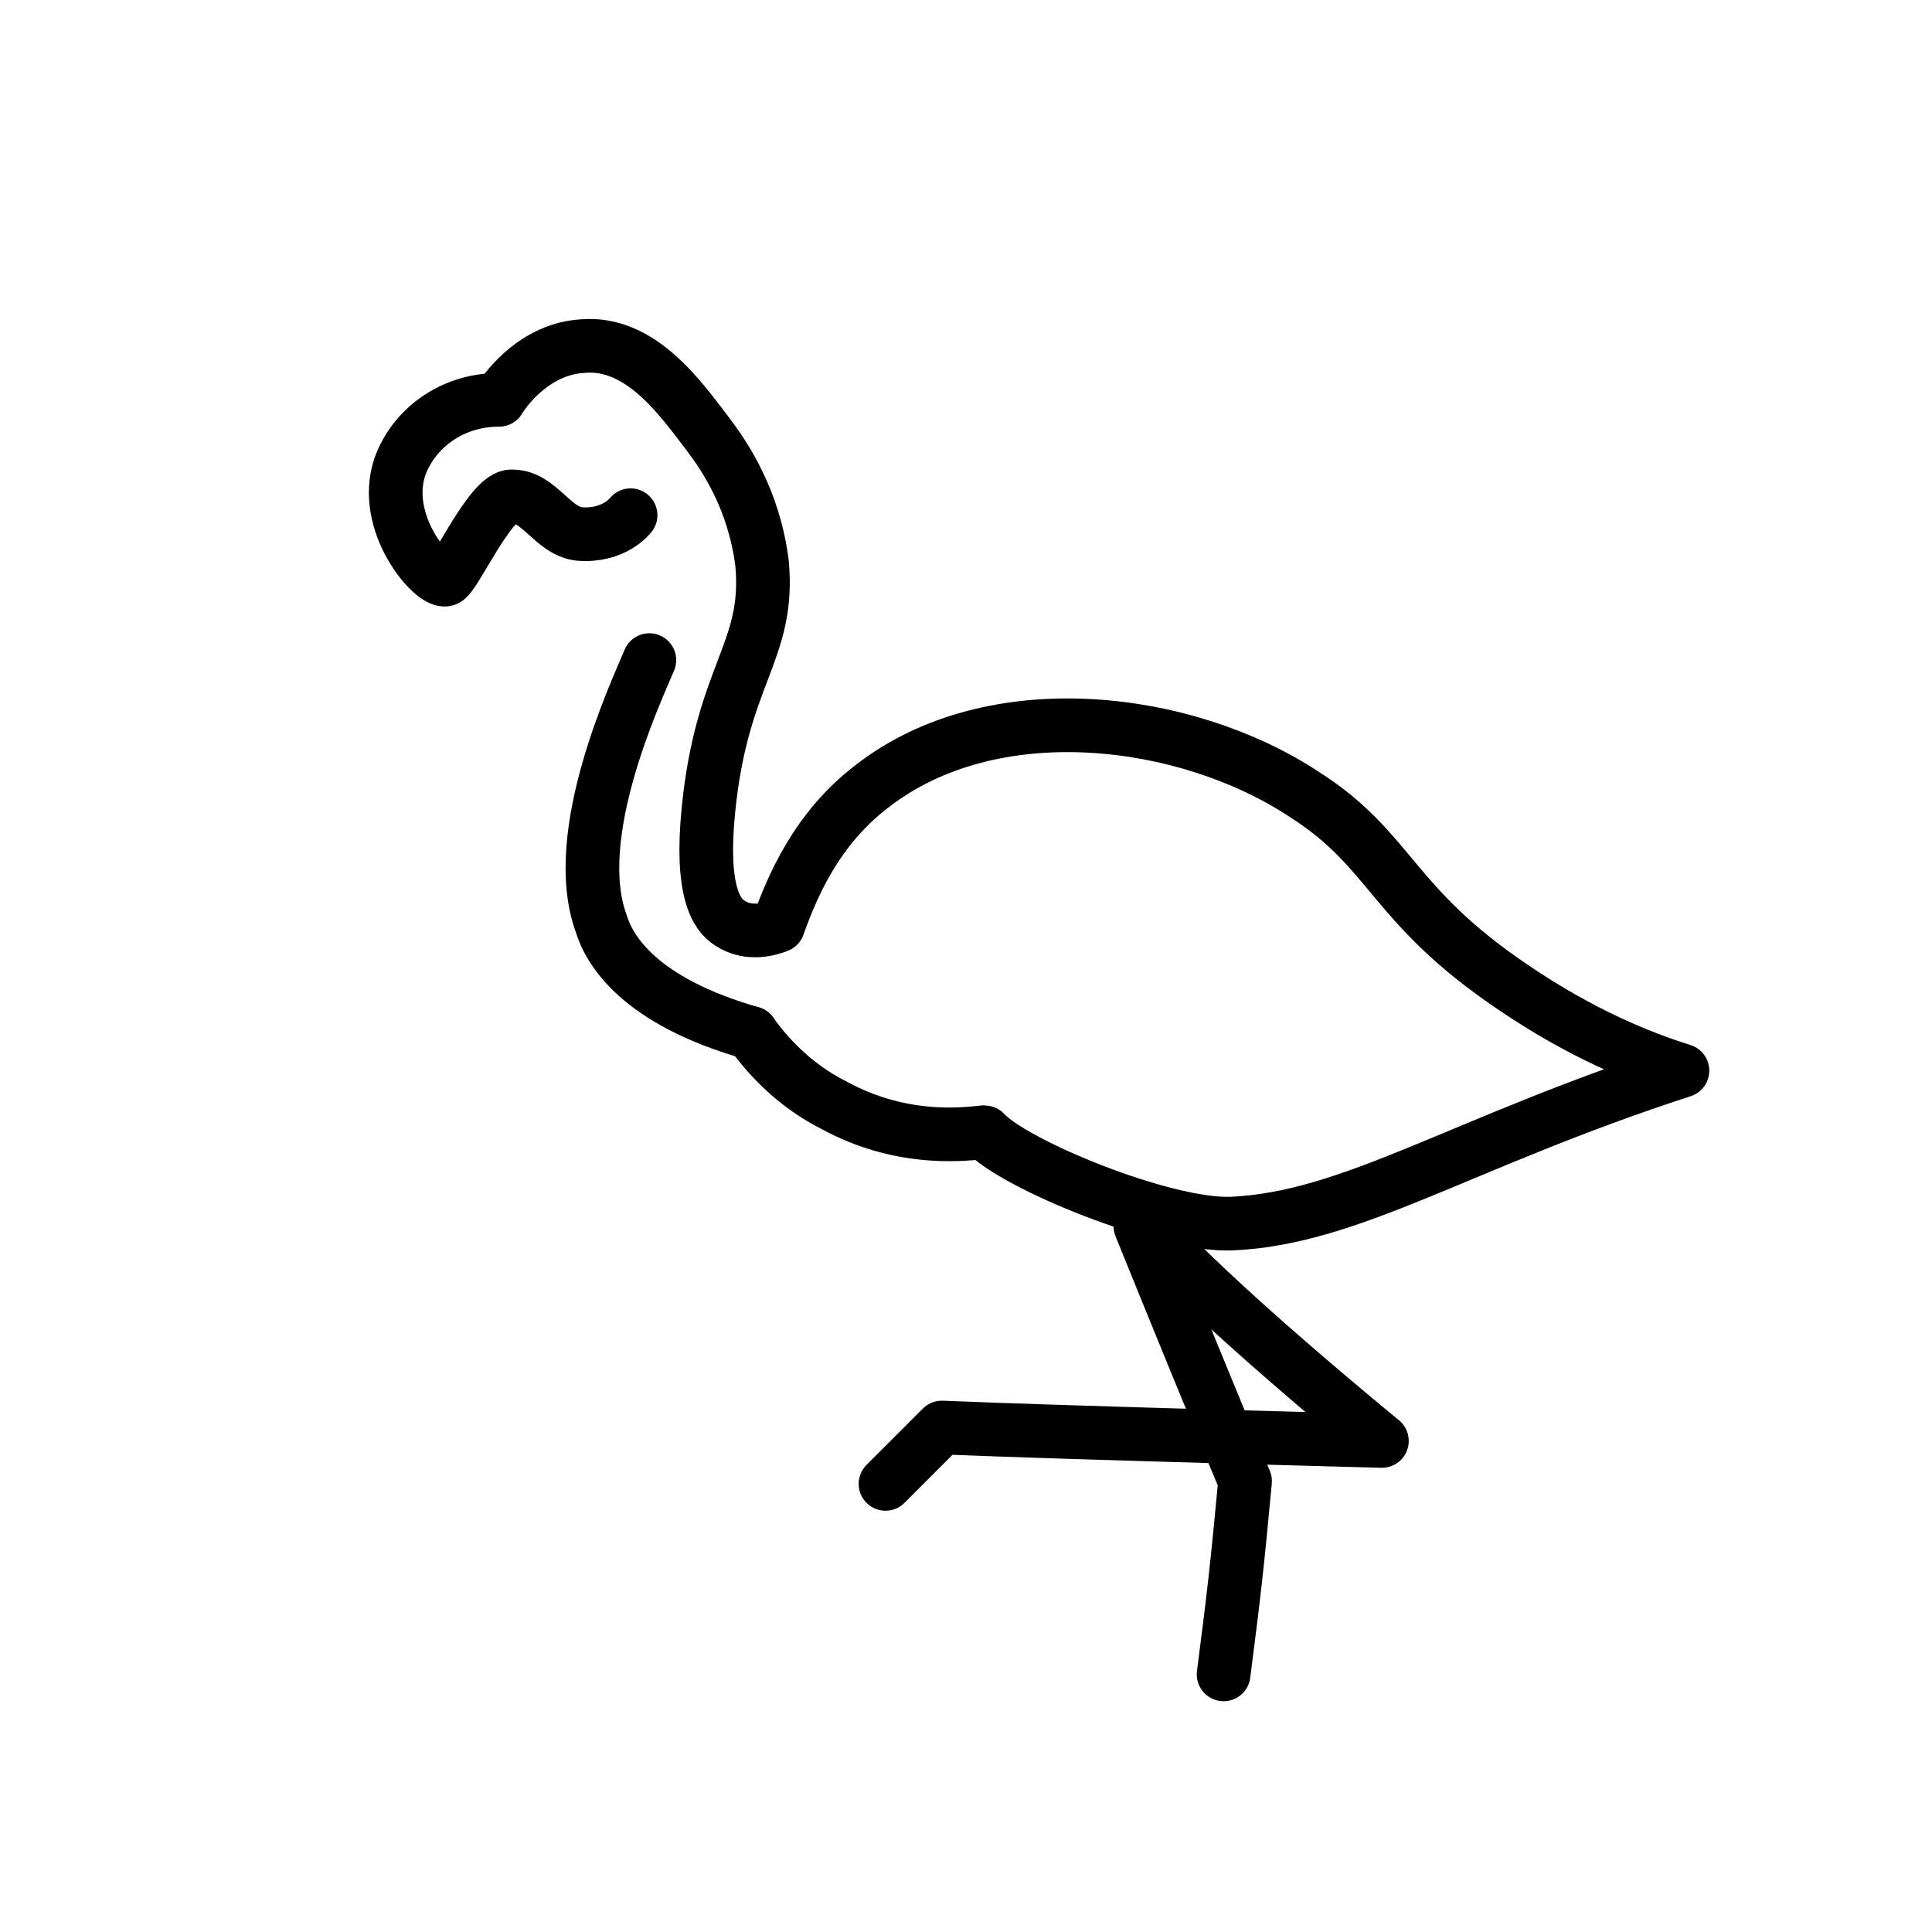
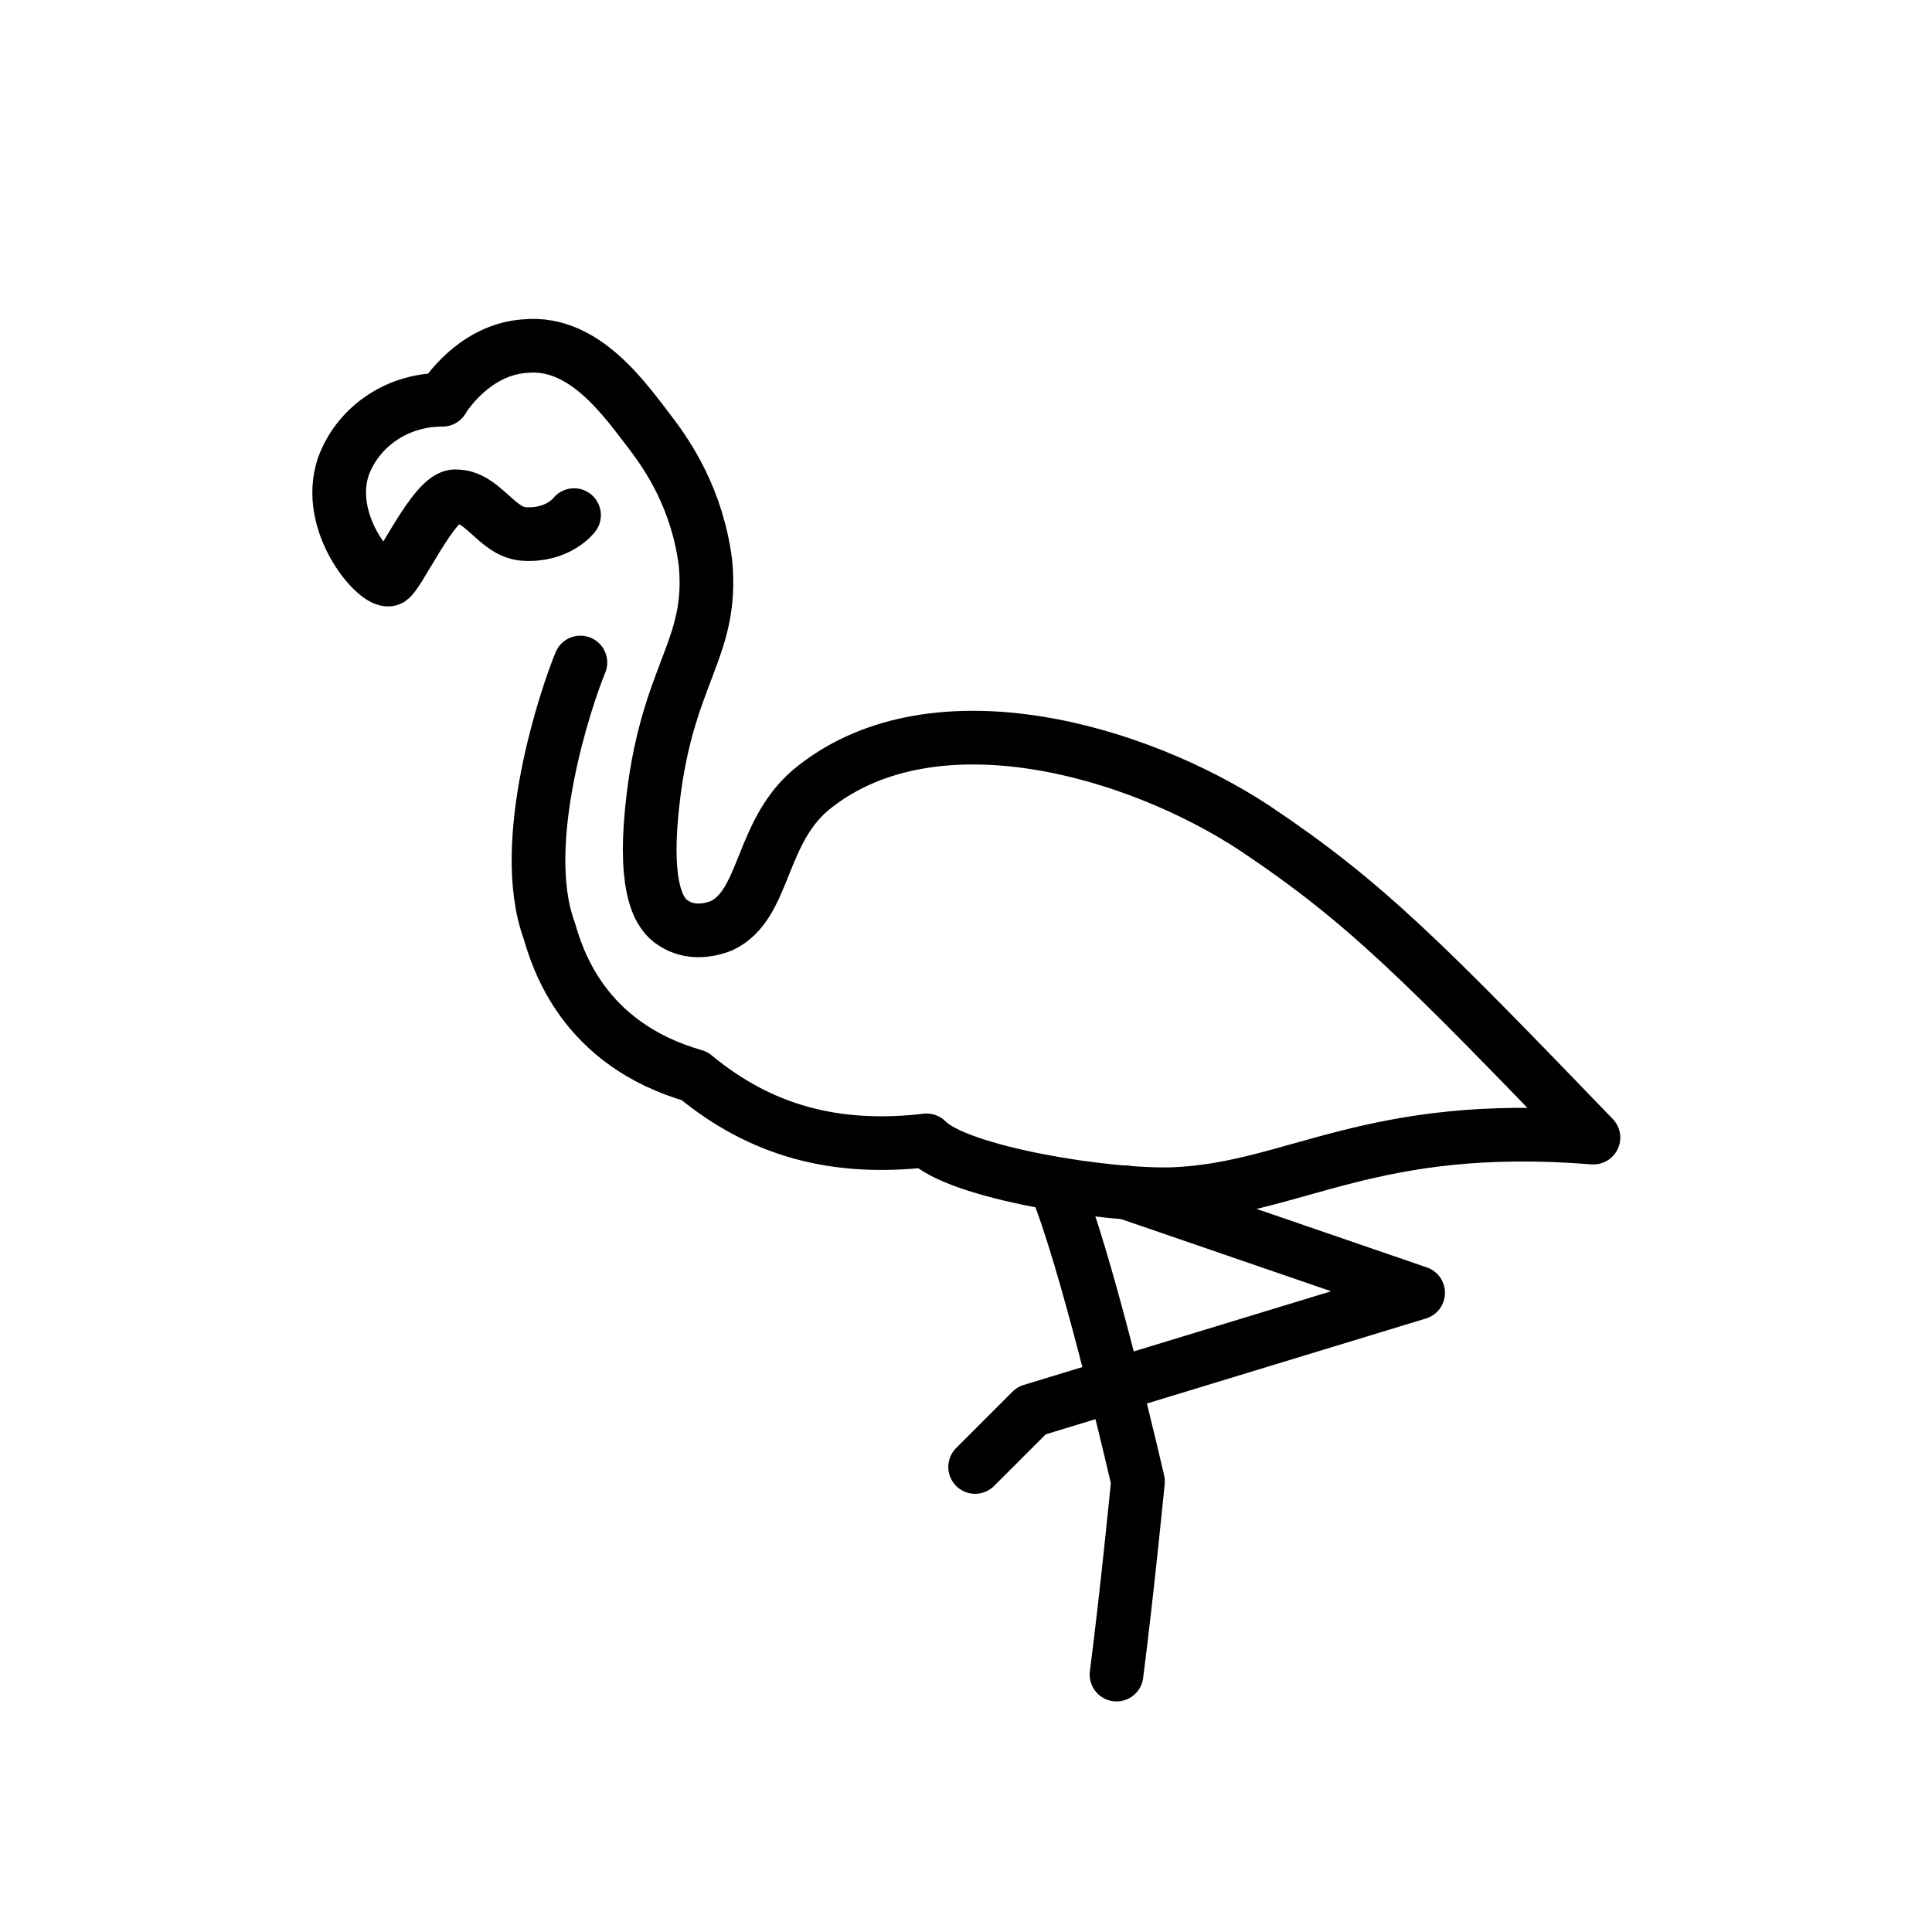
<svg xmlns="http://www.w3.org/2000/svg" id="emoji" viewBox="0 0 72 72">
  <g id="line">
-     <path fill="none" stroke="#000000" stroke-linecap="round" stroke-linejoin="round" stroke-miterlimit="10" stroke-width="2" d="M42.5,45.7c1.3,3.2,2.6,6.4,3.9,9.5c-0.3,3.2-0.4,4.1-0.8,7.2" />
-     <path fill="none" stroke="#000000" stroke-linecap="round" stroke-linejoin="round" stroke-miterlimit="10" stroke-width="2" d="M42.7,45.7c2.3,2.7,8.8,8,8.8,8s-11.6-0.3-16.4-0.5c-0.7,0.7-1.4,1.4-2.1,2.1" />
-     <path fill="none" stroke="#000000" stroke-linecap="round" stroke-linejoin="round" stroke-miterlimit="10" stroke-width="2" d="M23.5,19.2c0,0-0.6,0.8-1.9,0.7c-1-0.1-1.5-1.4-2.5-1.4c-0.8-0.1-2.2,3.1-2.5,3.1c-0.5,0.1-2.4-2.1-1.7-4.2 c0.5-1.4,1.9-2.5,3.7-2.5c0.3-0.5,1.4-1.9,3.1-2c2.2-0.2,3.7,2,4.7,3.3c0.6,0.8,1.7,2.4,2,4.8c0.3,3.3-1.5,4.1-2,9.2 c-0.3,3,0.3,3.9,0.8,4.2c0.6,0.4,1.3,0.3,1.8,0.1c0.5-1.4,1.4-3.6,3.5-5.2c4.5-3.5,11.7-2.6,16.1,0.3c3.3,2.1,3.2,4.1,7.8,7.2 c2.5,1.7,4.7,2.6,6.3,3.1c-8.3,2.7-12.3,5.5-16.8,5.7c-2.5,0.1-8.1-2.2-9.2-3.4" />
-     <path fill="none" stroke="#000000" stroke-linecap="round" stroke-linejoin="round" stroke-miterlimit="10" stroke-width="2" d="M28,38.5c0.5,0.7,1.5,1.9,3.1,2.7c2.4,1.3,4.6,1.1,5.5,1" />
-     <path fill="none" stroke="#000000" stroke-linecap="round" stroke-linejoin="round" stroke-miterlimit="10" stroke-width="2" d="M24.2,24.6c-0.5,1.2-3,6.5-1.8,9.8c0.3,1,1.4,2.9,5.6,4.1" />
+     <path fill="none" stroke="#000" stroke-linecap="round" stroke-linejoin="round" stroke-miterlimit="10" stroke-width="2" d="m36.34 54.67 2.1-2.1 14.41-4.391-10.89-3.743m-2.445 0.181c1.2 3.2 2.894 10.59 2.894 10.59s-0.4 4.1-0.8 7.2" />
+     <path fill="none" stroke="#000" stroke-linecap="round" stroke-linejoin="round" stroke-miterlimit="10" stroke-width="2" d="m21.63 24.69c-0.5 1.2-2.366 6.681-1.166 9.981 0.3 1 1.219 4.228 5.419 5.428 2.472 2.046 5.248 2.796 8.65 2.4 1.15 1.2 6.75 2.1 9.25 2 4.5-0.2 7.296-2.768 15.6-2.104-6.324-6.558-8.521-8.792-12.62-11.53-4.4-2.9-11.87-5.068-16.37-1.568-2.1 1.6-1.818 4.41-3.5 5.2-0.5 0.2-1.2 0.3-1.8-0.1-0.5-0.3-1.1-1.2-0.8-4.2 0.5-5.1 2.3-5.9 2-9.2-0.3-2.4-1.4-4-2-4.8-1-1.3-2.5-3.5-4.7-3.3-1.7 0.1-2.8 1.5-3.1 2-1.8 0-3.2 1.1-3.7 2.5-0.7 2.1 1.2 4.3 1.7 4.2 0.3 0 1.7-3.2 2.5-3.1 1 0 1.5 1.3 2.5 1.4 1.3 0.1 1.9-0.7 1.9-0.7" />
  </g>
</svg>
